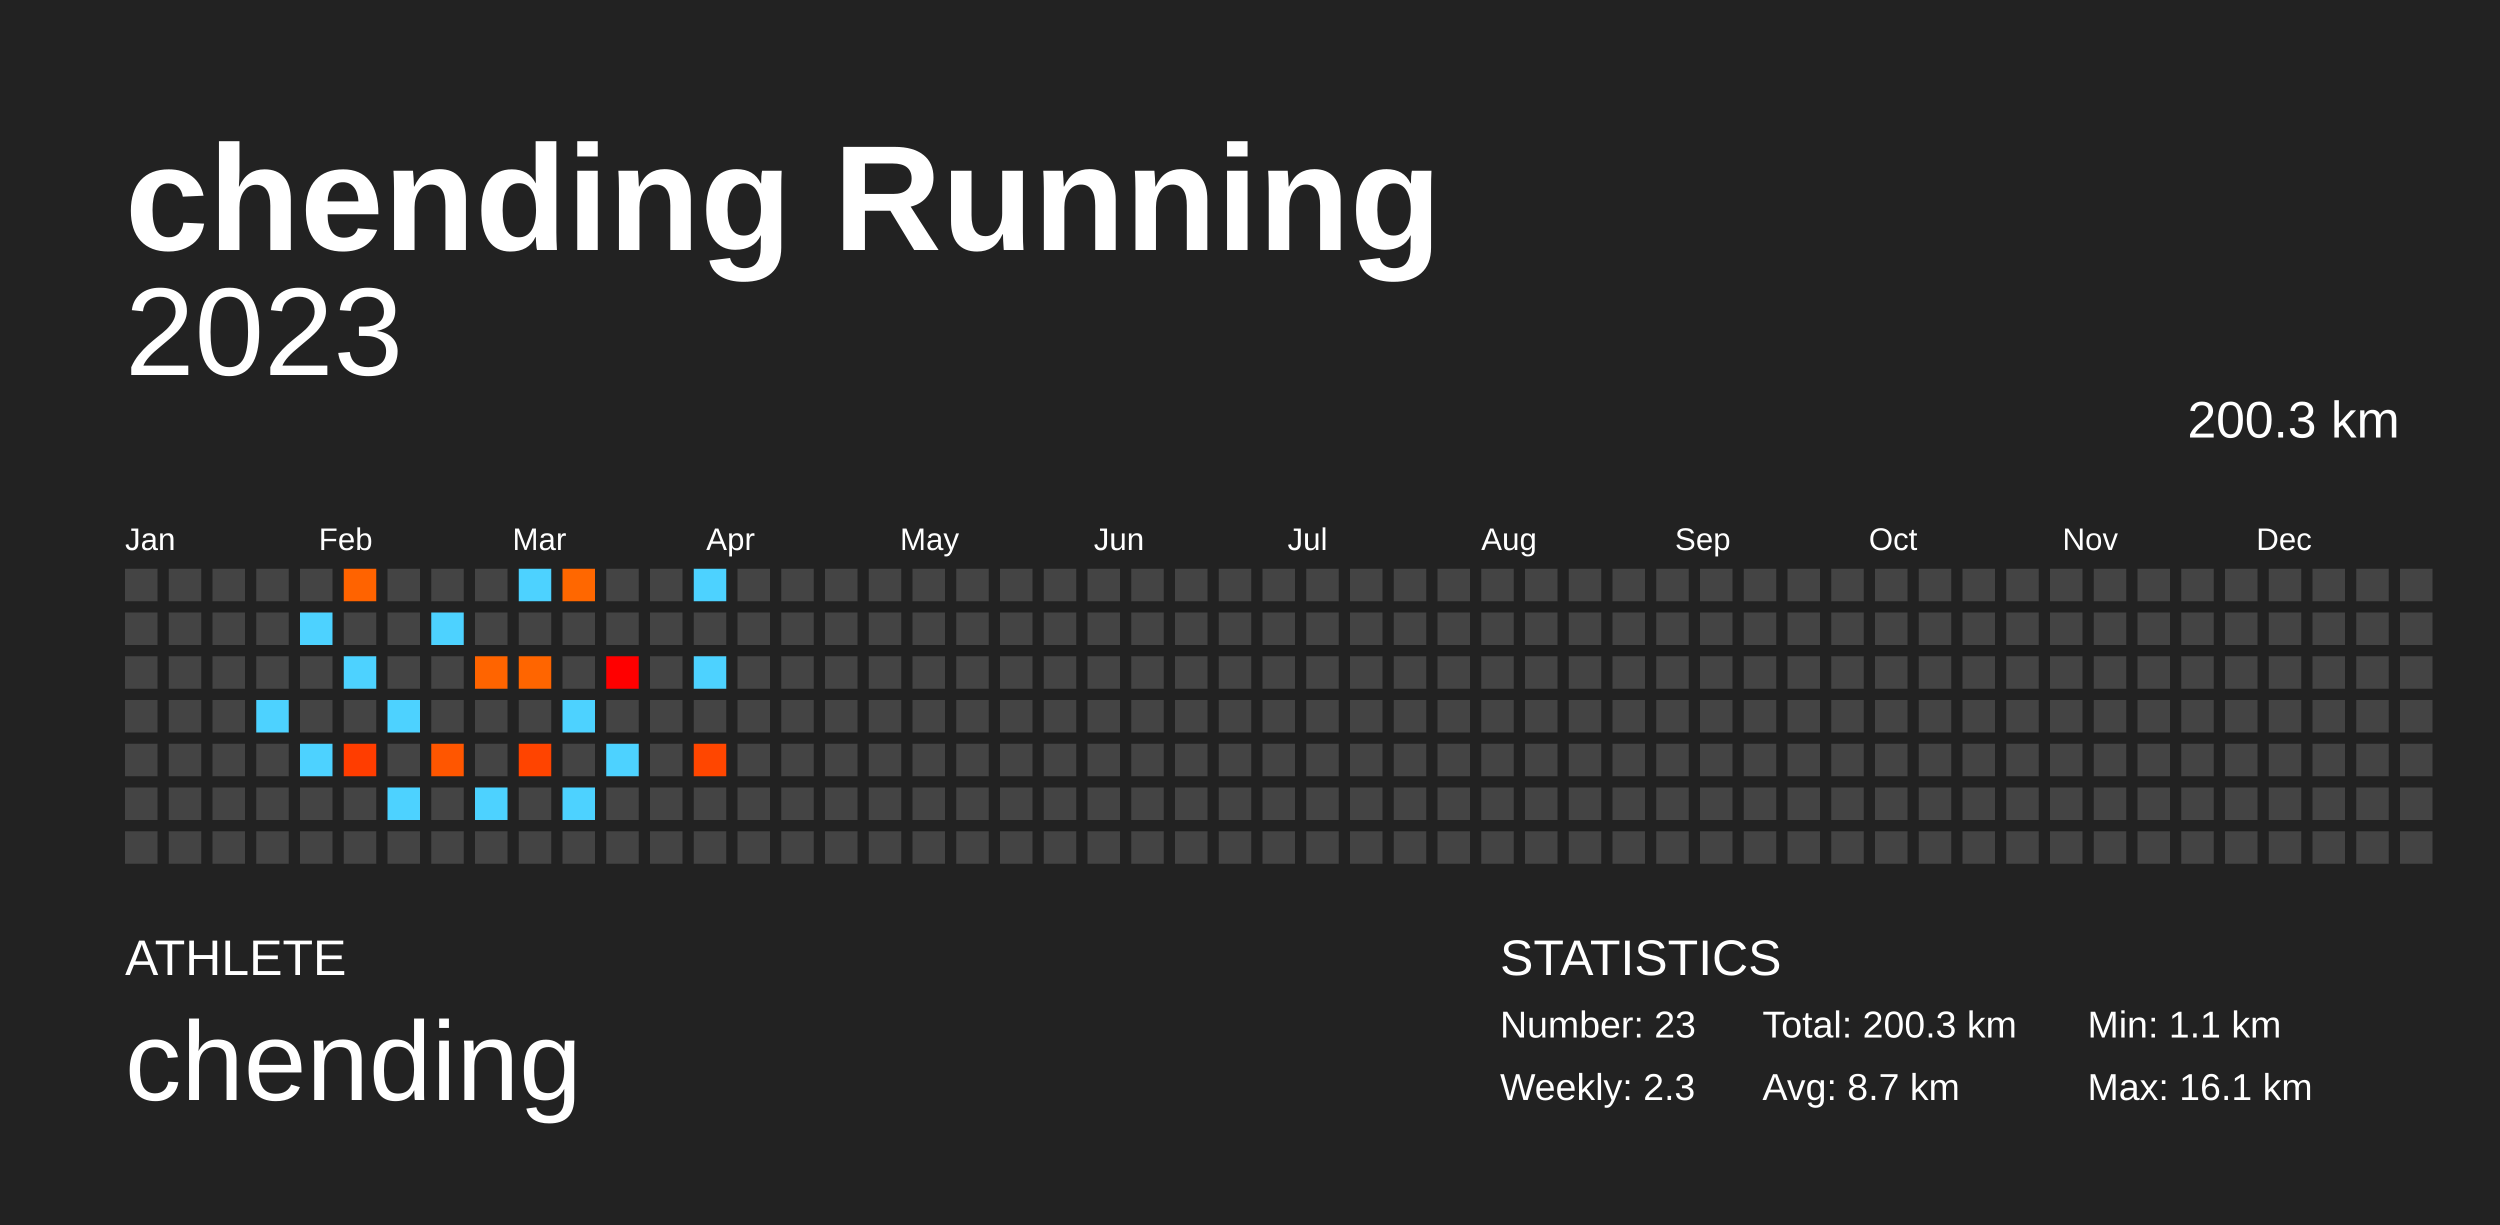
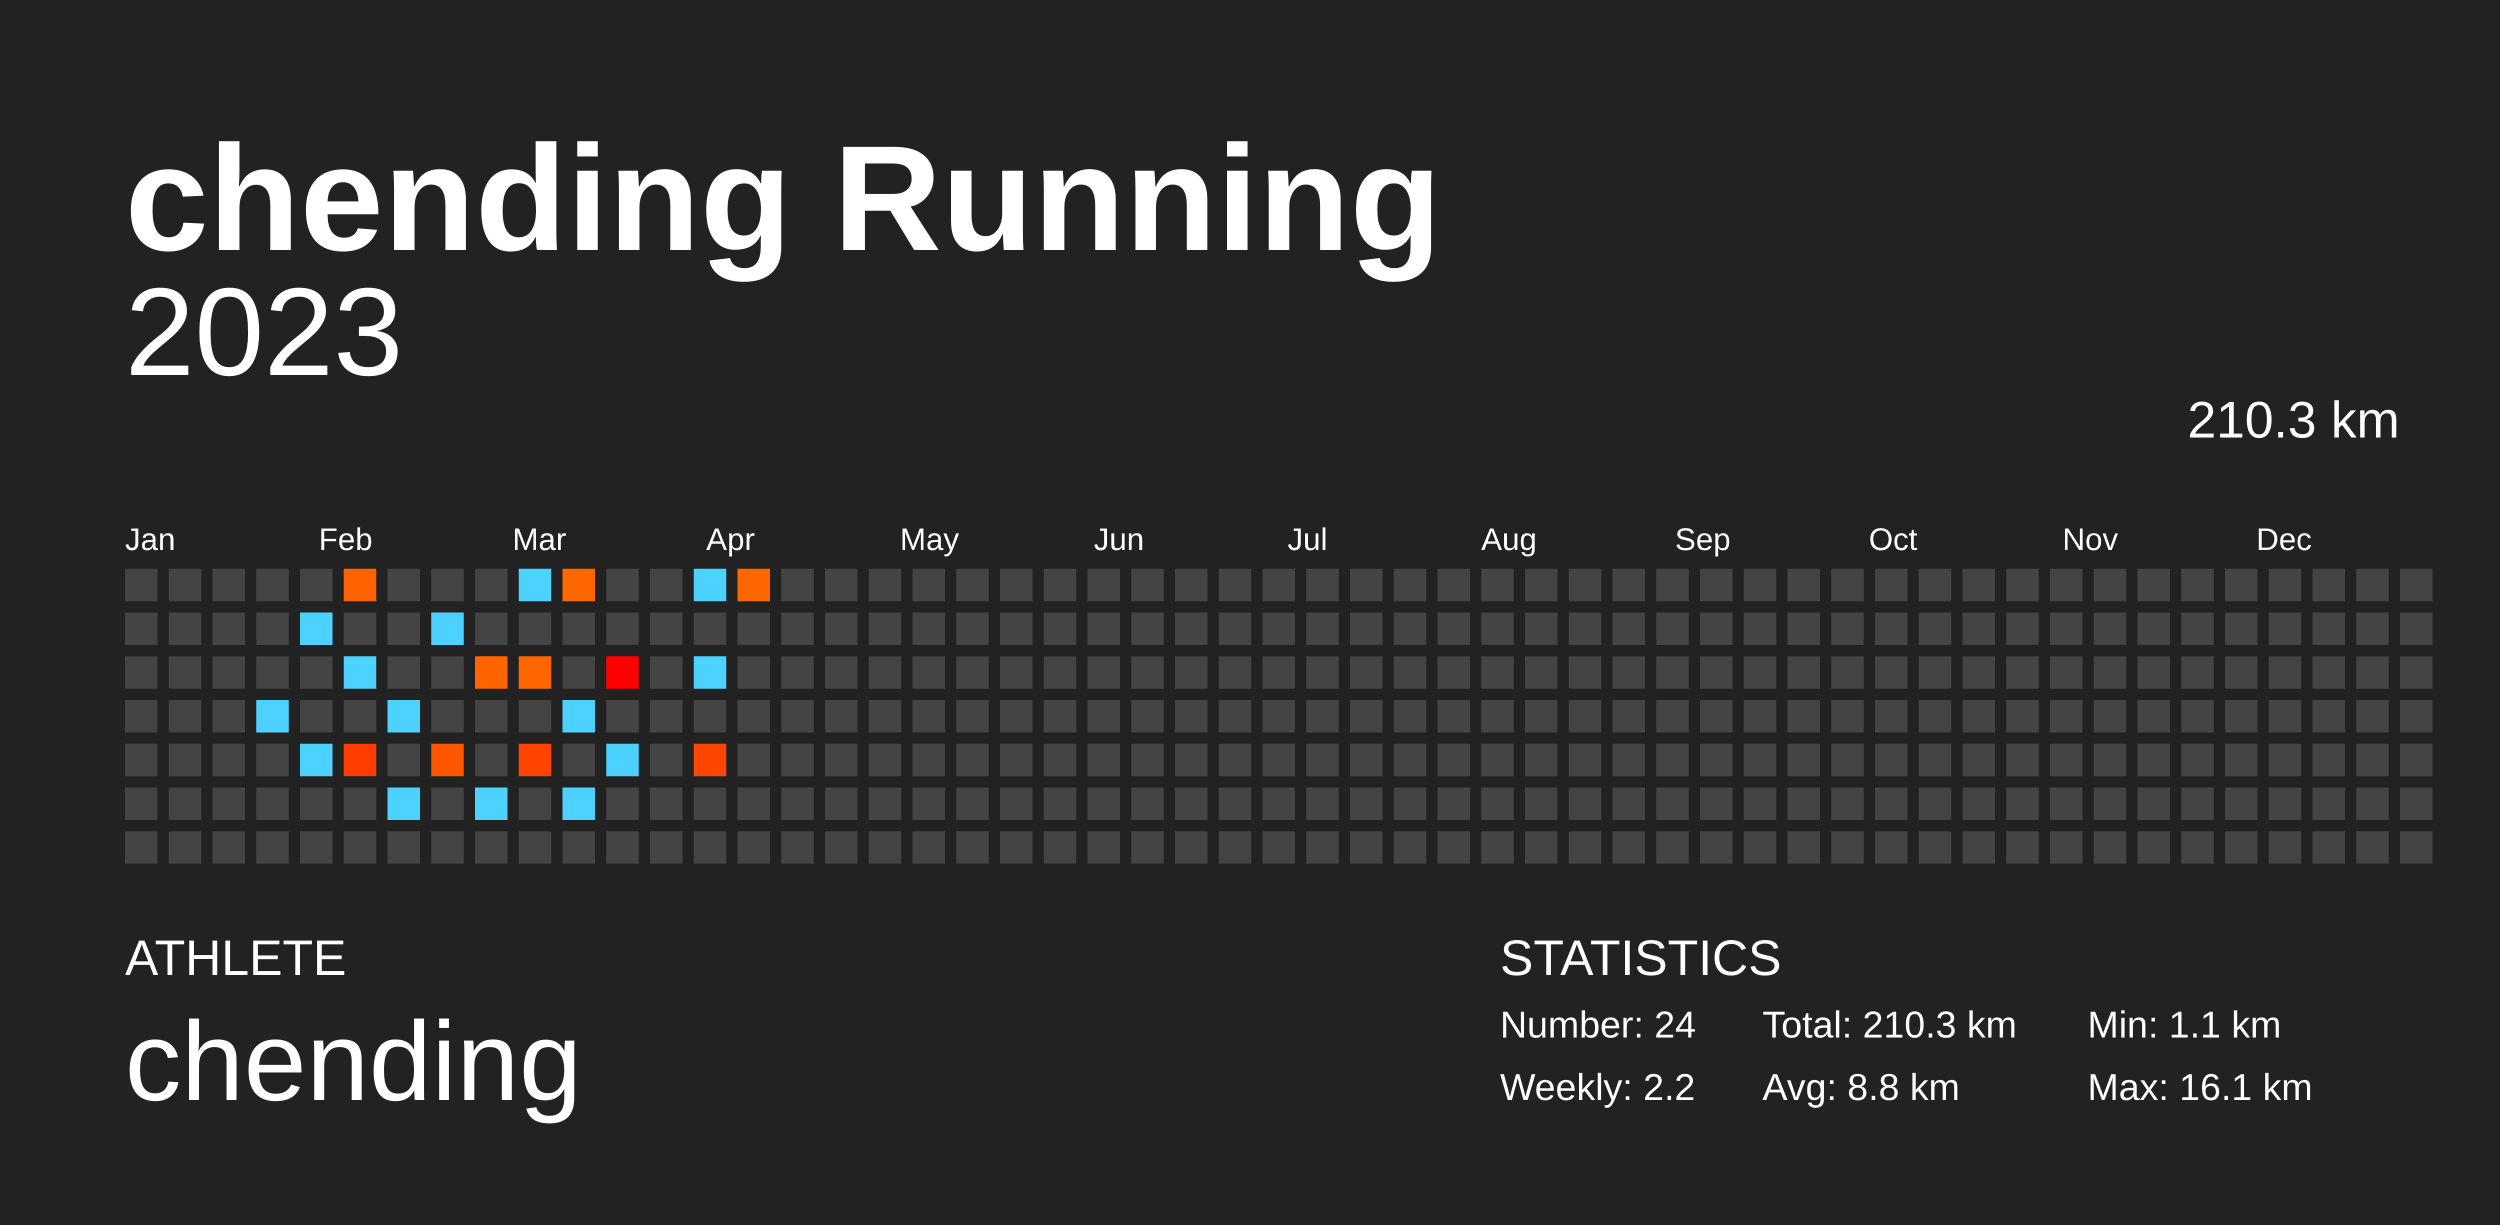
<svg xmlns="http://www.w3.org/2000/svg" baseProfile="full" height="98mm" version="1.1" viewBox="0,0,200,98" width="200mm">
  <defs />
  <rect fill="#222222" height="98" width="200" x="0" y="0" />
  <text fill="#FFFFFF" style="font-size:12px; font-family:Arial; font-weight:bold;" x="10" y="20">chending Running</text>
  <text fill="#FFFFFF" style="font-size:4px; font-family:Arial" x="10" y="78">ATHLETE</text>
  <text fill="#FFFFFF" style="font-size:9px; font-family:Arial" x="10" y="88">chending</text>
  <text fill="#FFFFFF" style="font-size:4px; font-family:Arial" x="120" y="78">STATISTICS</text>
-   <text fill="#FFFFFF" style="font-size:3px; font-family:Arial" x="120" y="83">Number: 23</text>
-   <text fill="#FFFFFF" style="font-size:3px; font-family:Arial" x="120" y="88">Weekly: 2.3</text>
-   <text fill="#FFFFFF" style="font-size:3px; font-family:Arial" x="141" y="83">Total: 200.3 km</text>
-   <text fill="#FFFFFF" style="font-size:3px; font-family:Arial" x="141" y="88">Avg: 8.7 km</text>
+   <text fill="#FFFFFF" style="font-size:3px; font-family:Arial" x="120" y="83">Number: 24</text>
+   <text fill="#FFFFFF" style="font-size:3px; font-family:Arial" x="120" y="88">Weekly: 2.2</text>
+   <text fill="#FFFFFF" style="font-size:3px; font-family:Arial" x="141" y="83">Total: 210.3 km</text>
+   <text fill="#FFFFFF" style="font-size:3px; font-family:Arial" x="141" y="88">Avg: 8.8 km</text>
  <text fill="#FFFFFF" style="font-size:3px; font-family:Arial" x="167" y="83">Min: 1.1 km</text>
  <text fill="#FFFFFF" style="font-size:3px; font-family:Arial" x="167" y="88">Max: 16.1 km</text>
  <text alignment-baseline="hanging" fill="#FFFFFF" style="font-size:10.0px; font-family:Arial;" x="10" y="30">2023</text>
-   <text alignment-baseline="hanging" fill="#FFFFFF" style="font-size:4.125px; font-family:Arial;" x="175" y="35">200.3 km</text>
+   <text alignment-baseline="hanging" fill="#FFFFFF" style="font-size:4.125px; font-family:Arial;" x="175" y="35">210.3 km</text>
  <text fill="#FFFFFF" style="font-size:2.5px; font-family:Arial" x="10.0" y="44">Jan</text>
  <text fill="#FFFFFF" style="font-size:2.5px; font-family:Arial" x="25.5" y="44">Feb</text>
  <text fill="#FFFFFF" style="font-size:2.5px; font-family:Arial" x="41.0" y="44">Mar</text>
  <text fill="#FFFFFF" style="font-size:2.5px; font-family:Arial" x="56.5" y="44">Apr</text>
  <text fill="#FFFFFF" style="font-size:2.5px; font-family:Arial" x="72.0" y="44">May</text>
  <text fill="#FFFFFF" style="font-size:2.5px; font-family:Arial" x="87.5" y="44">Jun</text>
  <text fill="#FFFFFF" style="font-size:2.5px; font-family:Arial" x="103.0" y="44">Jul</text>
  <text fill="#FFFFFF" style="font-size:2.5px; font-family:Arial" x="118.5" y="44">Aug</text>
  <text fill="#FFFFFF" style="font-size:2.5px; font-family:Arial" x="134.0" y="44">Sep</text>
  <text fill="#FFFFFF" style="font-size:2.5px; font-family:Arial" x="149.5" y="44">Oct</text>
  <text fill="#FFFFFF" style="font-size:2.5px; font-family:Arial" x="165.0" y="44">Nov</text>
  <text fill="#FFFFFF" style="font-size:2.5px; font-family:Arial" x="180.5" y="44">Dec</text>
  <rect fill="#444444" height="2.6" width="2.6" x="10.0" y="45.5" />
  <rect fill="#444444" height="2.6" width="2.6" x="10.0" y="49.0" />
  <rect fill="#444444" height="2.6" width="2.6" x="10.0" y="52.5" />
  <rect fill="#444444" height="2.6" width="2.6" x="10.0" y="56.0" />
  <rect fill="#444444" height="2.6" width="2.6" x="10.0" y="59.5" />
  <rect fill="#444444" height="2.6" width="2.6" x="10.0" y="63.0" />
  <rect fill="#444444" height="2.6" width="2.6" x="10.0" y="66.5" />
  <rect fill="#444444" height="2.6" width="2.6" x="13.5" y="45.5" />
  <rect fill="#444444" height="2.6" width="2.6" x="13.5" y="49.0" />
  <rect fill="#444444" height="2.6" width="2.6" x="13.5" y="52.5" />
  <rect fill="#444444" height="2.6" width="2.6" x="13.5" y="56.0" />
  <rect fill="#444444" height="2.6" width="2.6" x="13.5" y="59.5" />
  <rect fill="#444444" height="2.6" width="2.6" x="13.5" y="63.0" />
  <rect fill="#444444" height="2.6" width="2.6" x="13.5" y="66.5" />
  <rect fill="#444444" height="2.6" width="2.6" x="17.0" y="45.5" />
  <rect fill="#444444" height="2.6" width="2.6" x="17.0" y="49.0" />
  <rect fill="#444444" height="2.6" width="2.6" x="17.0" y="52.5" />
  <rect fill="#444444" height="2.6" width="2.6" x="17.0" y="56.0" />
  <rect fill="#444444" height="2.6" width="2.6" x="17.0" y="59.5" />
  <rect fill="#444444" height="2.6" width="2.6" x="17.0" y="63.0" />
  <rect fill="#444444" height="2.6" width="2.6" x="17.0" y="66.5" />
  <rect fill="#444444" height="2.6" width="2.6" x="20.5" y="45.5" />
  <rect fill="#444444" height="2.6" width="2.6" x="20.5" y="49.0" />
  <rect fill="#444444" height="2.6" width="2.6" x="20.5" y="52.5" />
  <rect fill="#4dd2ff" height="2.6" width="2.6" x="20.5" y="56.0" />
  <rect fill="#444444" height="2.6" width="2.6" x="20.5" y="59.5" />
  <rect fill="#444444" height="2.6" width="2.6" x="20.5" y="63.0" />
  <rect fill="#444444" height="2.6" width="2.6" x="20.5" y="66.5" />
  <rect fill="#444444" height="2.6" width="2.6" x="24.0" y="45.5" />
  <rect fill="#4dd2ff" height="2.6" width="2.6" x="24.0" y="49.0" />
  <rect fill="#444444" height="2.6" width="2.6" x="24.0" y="52.5" />
  <rect fill="#444444" height="2.6" width="2.6" x="24.0" y="56.0" />
  <rect fill="#4dd2ff" height="2.6" width="2.6" x="24.0" y="59.5" />
  <rect fill="#444444" height="2.6" width="2.6" x="24.0" y="63.0" />
  <rect fill="#444444" height="2.6" width="2.6" x="24.0" y="66.5" />
  <rect fill="#ff6300" height="2.6" width="2.6" x="27.5" y="45.5" />
  <rect fill="#444444" height="2.6" width="2.6" x="27.5" y="49.0" />
  <rect fill="#4dd2ff" height="2.6" width="2.6" x="27.5" y="52.5" />
  <rect fill="#444444" height="2.6" width="2.6" x="27.5" y="56.0" />
  <rect fill="#ff3d00" height="2.6" width="2.6" x="27.5" y="59.5" />
  <rect fill="#444444" height="2.6" width="2.6" x="27.5" y="63.0" />
  <rect fill="#444444" height="2.6" width="2.6" x="27.5" y="66.5" />
  <rect fill="#444444" height="2.6" width="2.6" x="31.0" y="45.5" />
  <rect fill="#444444" height="2.6" width="2.6" x="31.0" y="49.0" />
  <rect fill="#444444" height="2.6" width="2.6" x="31.0" y="52.5" />
  <rect fill="#4dd2ff" height="2.6" width="2.6" x="31.0" y="56.0" />
  <rect fill="#444444" height="2.6" width="2.6" x="31.0" y="59.5" />
  <rect fill="#4dd2ff" height="2.6" width="2.6" x="31.0" y="63.0" />
  <rect fill="#444444" height="2.6" width="2.6" x="31.0" y="66.5" />
  <rect fill="#444444" height="2.6" width="2.6" x="34.5" y="45.5" />
  <rect fill="#4dd2ff" height="2.6" width="2.6" x="34.5" y="49.0" />
  <rect fill="#444444" height="2.6" width="2.6" x="34.5" y="52.5" />
  <rect fill="#444444" height="2.6" width="2.6" x="34.5" y="56.0" />
  <rect fill="#ff5600" height="2.6" width="2.6" x="34.5" y="59.5" />
  <rect fill="#444444" height="2.6" width="2.6" x="34.5" y="63.0" />
  <rect fill="#444444" height="2.6" width="2.6" x="34.5" y="66.5" />
  <rect fill="#444444" height="2.6" width="2.6" x="38.0" y="45.5" />
  <rect fill="#444444" height="2.6" width="2.6" x="38.0" y="49.0" />
  <rect fill="#ff6400" height="2.6" width="2.6" x="38.0" y="52.5" />
  <rect fill="#444444" height="2.6" width="2.6" x="38.0" y="56.0" />
  <rect fill="#444444" height="2.6" width="2.6" x="38.0" y="59.5" />
  <rect fill="#4dd2ff" height="2.6" width="2.6" x="38.0" y="63.0" />
  <rect fill="#444444" height="2.6" width="2.6" x="38.0" y="66.5" />
  <rect fill="#4dd2ff" height="2.6" width="2.6" x="41.5" y="45.5" />
  <rect fill="#444444" height="2.6" width="2.6" x="41.5" y="49.0" />
  <rect fill="#ff6500" height="2.6" width="2.6" x="41.5" y="52.5" />
  <rect fill="#444444" height="2.6" width="2.6" x="41.5" y="56.0" />
  <rect fill="#ff4400" height="2.6" width="2.6" x="41.5" y="59.5" />
  <rect fill="#444444" height="2.6" width="2.6" x="41.5" y="63.0" />
  <rect fill="#444444" height="2.6" width="2.6" x="41.5" y="66.5" />
  <rect fill="#ff6700" height="2.6" width="2.6" x="45.0" y="45.5" />
  <rect fill="#444444" height="2.6" width="2.6" x="45.0" y="49.0" />
  <rect fill="#444444" height="2.6" width="2.6" x="45.0" y="52.5" />
  <rect fill="#4dd2ff" height="2.6" width="2.6" x="45.0" y="56.0" />
  <rect fill="#444444" height="2.6" width="2.6" x="45.0" y="59.5" />
  <rect fill="#4dd2ff" height="2.6" width="2.6" x="45.0" y="63.0" />
  <rect fill="#444444" height="2.6" width="2.6" x="45.0" y="66.5" />
  <rect fill="#444444" height="2.6" width="2.6" x="48.5" y="45.5" />
  <rect fill="#444444" height="2.6" width="2.6" x="48.5" y="49.0" />
  <rect fill="#ff0000" height="2.6" width="2.6" x="48.5" y="52.5" />
  <rect fill="#444444" height="2.6" width="2.6" x="48.5" y="56.0" />
  <rect fill="#4dd2ff" height="2.6" width="2.6" x="48.5" y="59.5" />
  <rect fill="#444444" height="2.6" width="2.6" x="48.5" y="63.0" />
  <rect fill="#444444" height="2.6" width="2.6" x="48.5" y="66.5" />
  <rect fill="#444444" height="2.6" width="2.6" x="52.0" y="45.5" />
  <rect fill="#444444" height="2.6" width="2.6" x="52.0" y="49.0" />
  <rect fill="#444444" height="2.6" width="2.6" x="52.0" y="52.5" />
  <rect fill="#444444" height="2.6" width="2.6" x="52.0" y="56.0" />
  <rect fill="#444444" height="2.6" width="2.6" x="52.0" y="59.5" />
  <rect fill="#444444" height="2.6" width="2.6" x="52.0" y="63.0" />
  <rect fill="#444444" height="2.6" width="2.6" x="52.0" y="66.5" />
  <rect fill="#4dd2ff" height="2.6" width="2.6" x="55.5" y="45.5" />
  <rect fill="#444444" height="2.6" width="2.6" x="55.5" y="49.0" />
  <rect fill="#4dd2ff" height="2.6" width="2.6" x="55.5" y="52.5" />
  <rect fill="#444444" height="2.6" width="2.6" x="55.5" y="56.0" />
  <rect fill="#ff4600" height="2.6" width="2.6" x="55.5" y="59.5" />
  <rect fill="#444444" height="2.6" width="2.6" x="55.5" y="63.0" />
  <rect fill="#444444" height="2.6" width="2.6" x="55.5" y="66.5" />
-   <rect fill="#444444" height="2.6" width="2.6" x="59.0" y="45.5" />
+   <rect fill="#ff6700" height="2.6" width="2.6" x="59.0" y="45.5" />
  <rect fill="#444444" height="2.6" width="2.6" x="59.0" y="49.0" />
  <rect fill="#444444" height="2.6" width="2.6" x="59.0" y="52.5" />
  <rect fill="#444444" height="2.6" width="2.6" x="59.0" y="56.0" />
  <rect fill="#444444" height="2.6" width="2.6" x="59.0" y="59.5" />
  <rect fill="#444444" height="2.6" width="2.6" x="59.0" y="63.0" />
  <rect fill="#444444" height="2.6" width="2.6" x="59.0" y="66.5" />
  <rect fill="#444444" height="2.6" width="2.6" x="62.5" y="45.5" />
  <rect fill="#444444" height="2.6" width="2.6" x="62.5" y="49.0" />
  <rect fill="#444444" height="2.6" width="2.6" x="62.5" y="52.5" />
  <rect fill="#444444" height="2.6" width="2.6" x="62.5" y="56.0" />
  <rect fill="#444444" height="2.6" width="2.6" x="62.5" y="59.5" />
  <rect fill="#444444" height="2.6" width="2.6" x="62.5" y="63.0" />
  <rect fill="#444444" height="2.6" width="2.6" x="62.5" y="66.5" />
  <rect fill="#444444" height="2.6" width="2.6" x="66.0" y="45.5" />
  <rect fill="#444444" height="2.6" width="2.6" x="66.0" y="49.0" />
  <rect fill="#444444" height="2.6" width="2.6" x="66.0" y="52.5" />
  <rect fill="#444444" height="2.6" width="2.6" x="66.0" y="56.0" />
  <rect fill="#444444" height="2.6" width="2.6" x="66.0" y="59.5" />
  <rect fill="#444444" height="2.6" width="2.6" x="66.0" y="63.0" />
  <rect fill="#444444" height="2.6" width="2.6" x="66.0" y="66.5" />
  <rect fill="#444444" height="2.6" width="2.6" x="69.5" y="45.5" />
  <rect fill="#444444" height="2.6" width="2.6" x="69.5" y="49.0" />
  <rect fill="#444444" height="2.6" width="2.6" x="69.5" y="52.5" />
  <rect fill="#444444" height="2.6" width="2.6" x="69.5" y="56.0" />
  <rect fill="#444444" height="2.6" width="2.6" x="69.5" y="59.5" />
  <rect fill="#444444" height="2.6" width="2.6" x="69.5" y="63.0" />
  <rect fill="#444444" height="2.6" width="2.6" x="69.5" y="66.5" />
  <rect fill="#444444" height="2.6" width="2.6" x="73.0" y="45.5" />
  <rect fill="#444444" height="2.6" width="2.6" x="73.0" y="49.0" />
  <rect fill="#444444" height="2.6" width="2.6" x="73.0" y="52.5" />
  <rect fill="#444444" height="2.6" width="2.6" x="73.0" y="56.0" />
  <rect fill="#444444" height="2.6" width="2.6" x="73.0" y="59.5" />
  <rect fill="#444444" height="2.6" width="2.6" x="73.0" y="63.0" />
  <rect fill="#444444" height="2.6" width="2.6" x="73.0" y="66.5" />
  <rect fill="#444444" height="2.6" width="2.6" x="76.5" y="45.5" />
  <rect fill="#444444" height="2.6" width="2.6" x="76.5" y="49.0" />
  <rect fill="#444444" height="2.6" width="2.6" x="76.5" y="52.5" />
  <rect fill="#444444" height="2.6" width="2.6" x="76.5" y="56.0" />
  <rect fill="#444444" height="2.6" width="2.6" x="76.5" y="59.5" />
  <rect fill="#444444" height="2.6" width="2.6" x="76.5" y="63.0" />
  <rect fill="#444444" height="2.6" width="2.6" x="76.5" y="66.5" />
  <rect fill="#444444" height="2.6" width="2.6" x="80.0" y="45.5" />
  <rect fill="#444444" height="2.6" width="2.6" x="80.0" y="49.0" />
  <rect fill="#444444" height="2.6" width="2.6" x="80.0" y="52.5" />
  <rect fill="#444444" height="2.6" width="2.6" x="80.0" y="56.0" />
  <rect fill="#444444" height="2.6" width="2.6" x="80.0" y="59.5" />
  <rect fill="#444444" height="2.6" width="2.6" x="80.0" y="63.0" />
  <rect fill="#444444" height="2.6" width="2.6" x="80.0" y="66.5" />
  <rect fill="#444444" height="2.6" width="2.6" x="83.5" y="45.5" />
  <rect fill="#444444" height="2.6" width="2.6" x="83.5" y="49.0" />
  <rect fill="#444444" height="2.6" width="2.6" x="83.5" y="52.5" />
  <rect fill="#444444" height="2.6" width="2.6" x="83.5" y="56.0" />
  <rect fill="#444444" height="2.6" width="2.6" x="83.5" y="59.5" />
  <rect fill="#444444" height="2.6" width="2.6" x="83.5" y="63.0" />
  <rect fill="#444444" height="2.6" width="2.6" x="83.5" y="66.5" />
  <rect fill="#444444" height="2.6" width="2.6" x="87.0" y="45.5" />
  <rect fill="#444444" height="2.6" width="2.6" x="87.0" y="49.0" />
  <rect fill="#444444" height="2.6" width="2.6" x="87.0" y="52.5" />
  <rect fill="#444444" height="2.6" width="2.6" x="87.0" y="56.0" />
  <rect fill="#444444" height="2.6" width="2.6" x="87.0" y="59.5" />
  <rect fill="#444444" height="2.6" width="2.6" x="87.0" y="63.0" />
  <rect fill="#444444" height="2.6" width="2.6" x="87.0" y="66.5" />
  <rect fill="#444444" height="2.6" width="2.6" x="90.5" y="45.5" />
  <rect fill="#444444" height="2.6" width="2.6" x="90.5" y="49.0" />
  <rect fill="#444444" height="2.6" width="2.6" x="90.5" y="52.5" />
  <rect fill="#444444" height="2.6" width="2.6" x="90.5" y="56.0" />
  <rect fill="#444444" height="2.6" width="2.6" x="90.5" y="59.5" />
  <rect fill="#444444" height="2.6" width="2.6" x="90.5" y="63.0" />
  <rect fill="#444444" height="2.6" width="2.6" x="90.5" y="66.5" />
  <rect fill="#444444" height="2.6" width="2.6" x="94.0" y="45.5" />
  <rect fill="#444444" height="2.6" width="2.6" x="94.0" y="49.0" />
  <rect fill="#444444" height="2.6" width="2.6" x="94.0" y="52.5" />
  <rect fill="#444444" height="2.6" width="2.6" x="94.0" y="56.0" />
  <rect fill="#444444" height="2.6" width="2.6" x="94.0" y="59.5" />
  <rect fill="#444444" height="2.6" width="2.6" x="94.0" y="63.0" />
  <rect fill="#444444" height="2.6" width="2.6" x="94.0" y="66.5" />
  <rect fill="#444444" height="2.6" width="2.6" x="97.5" y="45.5" />
  <rect fill="#444444" height="2.6" width="2.6" x="97.5" y="49.0" />
  <rect fill="#444444" height="2.6" width="2.6" x="97.5" y="52.5" />
  <rect fill="#444444" height="2.6" width="2.6" x="97.5" y="56.0" />
  <rect fill="#444444" height="2.6" width="2.6" x="97.5" y="59.5" />
  <rect fill="#444444" height="2.6" width="2.6" x="97.5" y="63.0" />
  <rect fill="#444444" height="2.6" width="2.6" x="97.5" y="66.5" />
  <rect fill="#444444" height="2.6" width="2.6" x="101.0" y="45.5" />
  <rect fill="#444444" height="2.6" width="2.6" x="101.0" y="49.0" />
  <rect fill="#444444" height="2.6" width="2.6" x="101.0" y="52.5" />
  <rect fill="#444444" height="2.6" width="2.6" x="101.0" y="56.0" />
  <rect fill="#444444" height="2.6" width="2.6" x="101.0" y="59.5" />
  <rect fill="#444444" height="2.6" width="2.6" x="101.0" y="63.0" />
  <rect fill="#444444" height="2.6" width="2.6" x="101.0" y="66.5" />
  <rect fill="#444444" height="2.6" width="2.6" x="104.5" y="45.5" />
  <rect fill="#444444" height="2.6" width="2.6" x="104.5" y="49.0" />
  <rect fill="#444444" height="2.6" width="2.6" x="104.5" y="52.5" />
  <rect fill="#444444" height="2.6" width="2.6" x="104.5" y="56.0" />
  <rect fill="#444444" height="2.6" width="2.6" x="104.5" y="59.5" />
  <rect fill="#444444" height="2.6" width="2.6" x="104.5" y="63.0" />
  <rect fill="#444444" height="2.6" width="2.6" x="104.5" y="66.5" />
  <rect fill="#444444" height="2.6" width="2.6" x="108.0" y="45.5" />
  <rect fill="#444444" height="2.6" width="2.6" x="108.0" y="49.0" />
  <rect fill="#444444" height="2.6" width="2.6" x="108.0" y="52.5" />
  <rect fill="#444444" height="2.6" width="2.6" x="108.0" y="56.0" />
  <rect fill="#444444" height="2.6" width="2.6" x="108.0" y="59.5" />
  <rect fill="#444444" height="2.6" width="2.6" x="108.0" y="63.0" />
  <rect fill="#444444" height="2.6" width="2.6" x="108.0" y="66.5" />
  <rect fill="#444444" height="2.6" width="2.6" x="111.5" y="45.5" />
  <rect fill="#444444" height="2.6" width="2.6" x="111.5" y="49.0" />
  <rect fill="#444444" height="2.6" width="2.6" x="111.5" y="52.5" />
  <rect fill="#444444" height="2.6" width="2.6" x="111.5" y="56.0" />
  <rect fill="#444444" height="2.6" width="2.6" x="111.5" y="59.5" />
  <rect fill="#444444" height="2.6" width="2.6" x="111.5" y="63.0" />
  <rect fill="#444444" height="2.6" width="2.6" x="111.5" y="66.5" />
  <rect fill="#444444" height="2.6" width="2.6" x="115.0" y="45.5" />
  <rect fill="#444444" height="2.6" width="2.6" x="115.0" y="49.0" />
  <rect fill="#444444" height="2.6" width="2.6" x="115.0" y="52.5" />
  <rect fill="#444444" height="2.6" width="2.6" x="115.0" y="56.0" />
  <rect fill="#444444" height="2.6" width="2.6" x="115.0" y="59.5" />
  <rect fill="#444444" height="2.6" width="2.6" x="115.0" y="63.0" />
  <rect fill="#444444" height="2.6" width="2.6" x="115.0" y="66.5" />
  <rect fill="#444444" height="2.6" width="2.6" x="118.5" y="45.5" />
  <rect fill="#444444" height="2.6" width="2.6" x="118.5" y="49.0" />
  <rect fill="#444444" height="2.6" width="2.6" x="118.5" y="52.5" />
  <rect fill="#444444" height="2.6" width="2.6" x="118.5" y="56.0" />
  <rect fill="#444444" height="2.6" width="2.6" x="118.5" y="59.5" />
  <rect fill="#444444" height="2.6" width="2.6" x="118.5" y="63.0" />
  <rect fill="#444444" height="2.6" width="2.6" x="118.5" y="66.5" />
  <rect fill="#444444" height="2.6" width="2.6" x="122.0" y="45.5" />
  <rect fill="#444444" height="2.6" width="2.6" x="122.0" y="49.0" />
  <rect fill="#444444" height="2.6" width="2.6" x="122.0" y="52.5" />
  <rect fill="#444444" height="2.6" width="2.6" x="122.0" y="56.0" />
  <rect fill="#444444" height="2.6" width="2.6" x="122.0" y="59.5" />
  <rect fill="#444444" height="2.6" width="2.6" x="122.0" y="63.0" />
  <rect fill="#444444" height="2.6" width="2.6" x="122.0" y="66.5" />
  <rect fill="#444444" height="2.6" width="2.6" x="125.5" y="45.5" />
  <rect fill="#444444" height="2.6" width="2.6" x="125.5" y="49.0" />
  <rect fill="#444444" height="2.6" width="2.6" x="125.5" y="52.5" />
  <rect fill="#444444" height="2.6" width="2.6" x="125.5" y="56.0" />
  <rect fill="#444444" height="2.6" width="2.6" x="125.5" y="59.5" />
  <rect fill="#444444" height="2.6" width="2.6" x="125.5" y="63.0" />
  <rect fill="#444444" height="2.6" width="2.6" x="125.5" y="66.5" />
  <rect fill="#444444" height="2.6" width="2.6" x="129.0" y="45.5" />
  <rect fill="#444444" height="2.6" width="2.6" x="129.0" y="49.0" />
  <rect fill="#444444" height="2.6" width="2.6" x="129.0" y="52.5" />
  <rect fill="#444444" height="2.6" width="2.6" x="129.0" y="56.0" />
  <rect fill="#444444" height="2.6" width="2.6" x="129.0" y="59.5" />
  <rect fill="#444444" height="2.6" width="2.6" x="129.0" y="63.0" />
  <rect fill="#444444" height="2.6" width="2.6" x="129.0" y="66.5" />
  <rect fill="#444444" height="2.6" width="2.6" x="132.5" y="45.5" />
  <rect fill="#444444" height="2.6" width="2.6" x="132.5" y="49.0" />
  <rect fill="#444444" height="2.6" width="2.6" x="132.5" y="52.5" />
  <rect fill="#444444" height="2.6" width="2.6" x="132.5" y="56.0" />
  <rect fill="#444444" height="2.6" width="2.6" x="132.5" y="59.5" />
  <rect fill="#444444" height="2.6" width="2.6" x="132.5" y="63.0" />
  <rect fill="#444444" height="2.6" width="2.6" x="132.5" y="66.5" />
  <rect fill="#444444" height="2.6" width="2.6" x="136.0" y="45.5" />
  <rect fill="#444444" height="2.6" width="2.6" x="136.0" y="49.0" />
  <rect fill="#444444" height="2.6" width="2.6" x="136.0" y="52.5" />
  <rect fill="#444444" height="2.6" width="2.6" x="136.0" y="56.0" />
  <rect fill="#444444" height="2.6" width="2.6" x="136.0" y="59.5" />
  <rect fill="#444444" height="2.6" width="2.6" x="136.0" y="63.0" />
  <rect fill="#444444" height="2.6" width="2.6" x="136.0" y="66.5" />
  <rect fill="#444444" height="2.6" width="2.6" x="139.5" y="45.5" />
  <rect fill="#444444" height="2.6" width="2.6" x="139.5" y="49.0" />
  <rect fill="#444444" height="2.6" width="2.6" x="139.5" y="52.5" />
  <rect fill="#444444" height="2.6" width="2.6" x="139.5" y="56.0" />
  <rect fill="#444444" height="2.6" width="2.6" x="139.5" y="59.5" />
  <rect fill="#444444" height="2.6" width="2.6" x="139.5" y="63.0" />
  <rect fill="#444444" height="2.6" width="2.6" x="139.5" y="66.5" />
  <rect fill="#444444" height="2.6" width="2.6" x="143.0" y="45.5" />
  <rect fill="#444444" height="2.6" width="2.6" x="143.0" y="49.0" />
  <rect fill="#444444" height="2.6" width="2.6" x="143.0" y="52.5" />
  <rect fill="#444444" height="2.6" width="2.6" x="143.0" y="56.0" />
  <rect fill="#444444" height="2.6" width="2.6" x="143.0" y="59.5" />
  <rect fill="#444444" height="2.6" width="2.6" x="143.0" y="63.0" />
  <rect fill="#444444" height="2.6" width="2.6" x="143.0" y="66.5" />
  <rect fill="#444444" height="2.6" width="2.6" x="146.5" y="45.5" />
  <rect fill="#444444" height="2.6" width="2.6" x="146.5" y="49.0" />
  <rect fill="#444444" height="2.6" width="2.6" x="146.5" y="52.5" />
  <rect fill="#444444" height="2.6" width="2.6" x="146.5" y="56.0" />
  <rect fill="#444444" height="2.6" width="2.6" x="146.5" y="59.5" />
  <rect fill="#444444" height="2.6" width="2.6" x="146.5" y="63.0" />
  <rect fill="#444444" height="2.6" width="2.6" x="146.5" y="66.5" />
  <rect fill="#444444" height="2.6" width="2.6" x="150.0" y="45.5" />
  <rect fill="#444444" height="2.6" width="2.6" x="150.0" y="49.0" />
  <rect fill="#444444" height="2.6" width="2.6" x="150.0" y="52.5" />
  <rect fill="#444444" height="2.6" width="2.6" x="150.0" y="56.0" />
  <rect fill="#444444" height="2.6" width="2.6" x="150.0" y="59.5" />
  <rect fill="#444444" height="2.6" width="2.6" x="150.0" y="63.0" />
  <rect fill="#444444" height="2.6" width="2.6" x="150.0" y="66.5" />
  <rect fill="#444444" height="2.6" width="2.6" x="153.5" y="45.5" />
  <rect fill="#444444" height="2.6" width="2.6" x="153.5" y="49.0" />
  <rect fill="#444444" height="2.6" width="2.6" x="153.5" y="52.5" />
  <rect fill="#444444" height="2.6" width="2.6" x="153.5" y="56.0" />
  <rect fill="#444444" height="2.6" width="2.6" x="153.5" y="59.5" />
  <rect fill="#444444" height="2.6" width="2.6" x="153.5" y="63.0" />
  <rect fill="#444444" height="2.6" width="2.6" x="153.5" y="66.5" />
  <rect fill="#444444" height="2.6" width="2.6" x="157.0" y="45.5" />
  <rect fill="#444444" height="2.6" width="2.6" x="157.0" y="49.0" />
  <rect fill="#444444" height="2.6" width="2.6" x="157.0" y="52.5" />
  <rect fill="#444444" height="2.6" width="2.6" x="157.0" y="56.0" />
  <rect fill="#444444" height="2.6" width="2.6" x="157.0" y="59.5" />
  <rect fill="#444444" height="2.6" width="2.6" x="157.0" y="63.0" />
  <rect fill="#444444" height="2.6" width="2.6" x="157.0" y="66.5" />
  <rect fill="#444444" height="2.6" width="2.6" x="160.5" y="45.5" />
  <rect fill="#444444" height="2.6" width="2.6" x="160.5" y="49.0" />
  <rect fill="#444444" height="2.6" width="2.6" x="160.5" y="52.5" />
  <rect fill="#444444" height="2.6" width="2.6" x="160.5" y="56.0" />
  <rect fill="#444444" height="2.6" width="2.6" x="160.5" y="59.5" />
  <rect fill="#444444" height="2.6" width="2.6" x="160.5" y="63.0" />
  <rect fill="#444444" height="2.6" width="2.6" x="160.5" y="66.5" />
  <rect fill="#444444" height="2.6" width="2.6" x="164.0" y="45.5" />
  <rect fill="#444444" height="2.6" width="2.6" x="164.0" y="49.0" />
  <rect fill="#444444" height="2.6" width="2.6" x="164.0" y="52.5" />
  <rect fill="#444444" height="2.6" width="2.6" x="164.0" y="56.0" />
  <rect fill="#444444" height="2.6" width="2.6" x="164.0" y="59.5" />
  <rect fill="#444444" height="2.6" width="2.6" x="164.0" y="63.0" />
  <rect fill="#444444" height="2.6" width="2.6" x="164.0" y="66.5" />
  <rect fill="#444444" height="2.6" width="2.6" x="167.5" y="45.5" />
  <rect fill="#444444" height="2.6" width="2.6" x="167.5" y="49.0" />
  <rect fill="#444444" height="2.6" width="2.6" x="167.5" y="52.5" />
  <rect fill="#444444" height="2.6" width="2.6" x="167.5" y="56.0" />
  <rect fill="#444444" height="2.6" width="2.6" x="167.5" y="59.5" />
  <rect fill="#444444" height="2.6" width="2.6" x="167.5" y="63.0" />
  <rect fill="#444444" height="2.6" width="2.6" x="167.5" y="66.5" />
  <rect fill="#444444" height="2.6" width="2.6" x="171.0" y="45.5" />
  <rect fill="#444444" height="2.6" width="2.6" x="171.0" y="49.0" />
  <rect fill="#444444" height="2.6" width="2.6" x="171.0" y="52.5" />
  <rect fill="#444444" height="2.6" width="2.6" x="171.0" y="56.0" />
  <rect fill="#444444" height="2.6" width="2.6" x="171.0" y="59.5" />
  <rect fill="#444444" height="2.6" width="2.6" x="171.0" y="63.0" />
  <rect fill="#444444" height="2.6" width="2.6" x="171.0" y="66.5" />
  <rect fill="#444444" height="2.6" width="2.6" x="174.5" y="45.5" />
  <rect fill="#444444" height="2.6" width="2.6" x="174.5" y="49.0" />
  <rect fill="#444444" height="2.6" width="2.6" x="174.5" y="52.5" />
  <rect fill="#444444" height="2.6" width="2.6" x="174.5" y="56.0" />
  <rect fill="#444444" height="2.6" width="2.6" x="174.5" y="59.5" />
  <rect fill="#444444" height="2.6" width="2.6" x="174.5" y="63.0" />
  <rect fill="#444444" height="2.6" width="2.6" x="174.5" y="66.5" />
  <rect fill="#444444" height="2.6" width="2.6" x="178.0" y="45.5" />
  <rect fill="#444444" height="2.6" width="2.6" x="178.0" y="49.0" />
  <rect fill="#444444" height="2.6" width="2.6" x="178.0" y="52.5" />
  <rect fill="#444444" height="2.6" width="2.6" x="178.0" y="56.0" />
  <rect fill="#444444" height="2.6" width="2.6" x="178.0" y="59.5" />
  <rect fill="#444444" height="2.6" width="2.6" x="178.0" y="63.0" />
  <rect fill="#444444" height="2.6" width="2.6" x="178.0" y="66.5" />
  <rect fill="#444444" height="2.6" width="2.6" x="181.5" y="45.5" />
  <rect fill="#444444" height="2.6" width="2.6" x="181.5" y="49.0" />
  <rect fill="#444444" height="2.6" width="2.6" x="181.5" y="52.5" />
  <rect fill="#444444" height="2.6" width="2.6" x="181.5" y="56.0" />
  <rect fill="#444444" height="2.6" width="2.6" x="181.5" y="59.5" />
  <rect fill="#444444" height="2.6" width="2.6" x="181.5" y="63.0" />
  <rect fill="#444444" height="2.6" width="2.6" x="181.5" y="66.5" />
  <rect fill="#444444" height="2.6" width="2.6" x="185.0" y="45.5" />
  <rect fill="#444444" height="2.6" width="2.6" x="185.0" y="49.0" />
  <rect fill="#444444" height="2.6" width="2.6" x="185.0" y="52.5" />
  <rect fill="#444444" height="2.6" width="2.6" x="185.0" y="56.0" />
  <rect fill="#444444" height="2.6" width="2.6" x="185.0" y="59.5" />
  <rect fill="#444444" height="2.6" width="2.6" x="185.0" y="63.0" />
  <rect fill="#444444" height="2.6" width="2.6" x="185.0" y="66.5" />
  <rect fill="#444444" height="2.6" width="2.6" x="188.5" y="45.5" />
  <rect fill="#444444" height="2.6" width="2.6" x="188.5" y="49.0" />
  <rect fill="#444444" height="2.6" width="2.6" x="188.5" y="52.5" />
  <rect fill="#444444" height="2.6" width="2.6" x="188.5" y="56.0" />
  <rect fill="#444444" height="2.6" width="2.6" x="188.5" y="59.5" />
  <rect fill="#444444" height="2.6" width="2.6" x="188.5" y="63.0" />
  <rect fill="#444444" height="2.6" width="2.6" x="188.5" y="66.5" />
  <rect fill="#444444" height="2.6" width="2.6" x="192.0" y="45.5" />
  <rect fill="#444444" height="2.6" width="2.6" x="192.0" y="49.0" />
  <rect fill="#444444" height="2.6" width="2.6" x="192.0" y="52.5" />
  <rect fill="#444444" height="2.6" width="2.6" x="192.0" y="56.0" />
  <rect fill="#444444" height="2.6" width="2.6" x="192.0" y="59.5" />
  <rect fill="#444444" height="2.6" width="2.6" x="192.0" y="63.0" />
  <rect fill="#444444" height="2.6" width="2.6" x="192.0" y="66.5" />
</svg>
